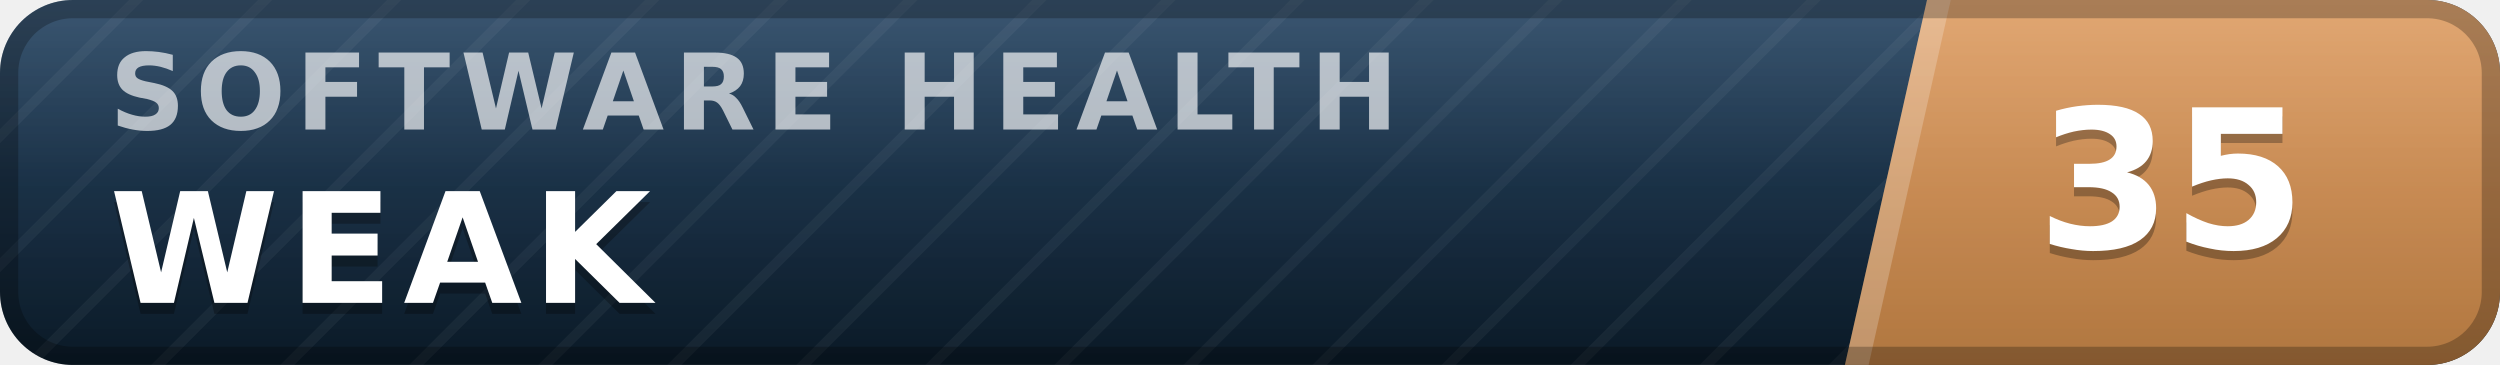
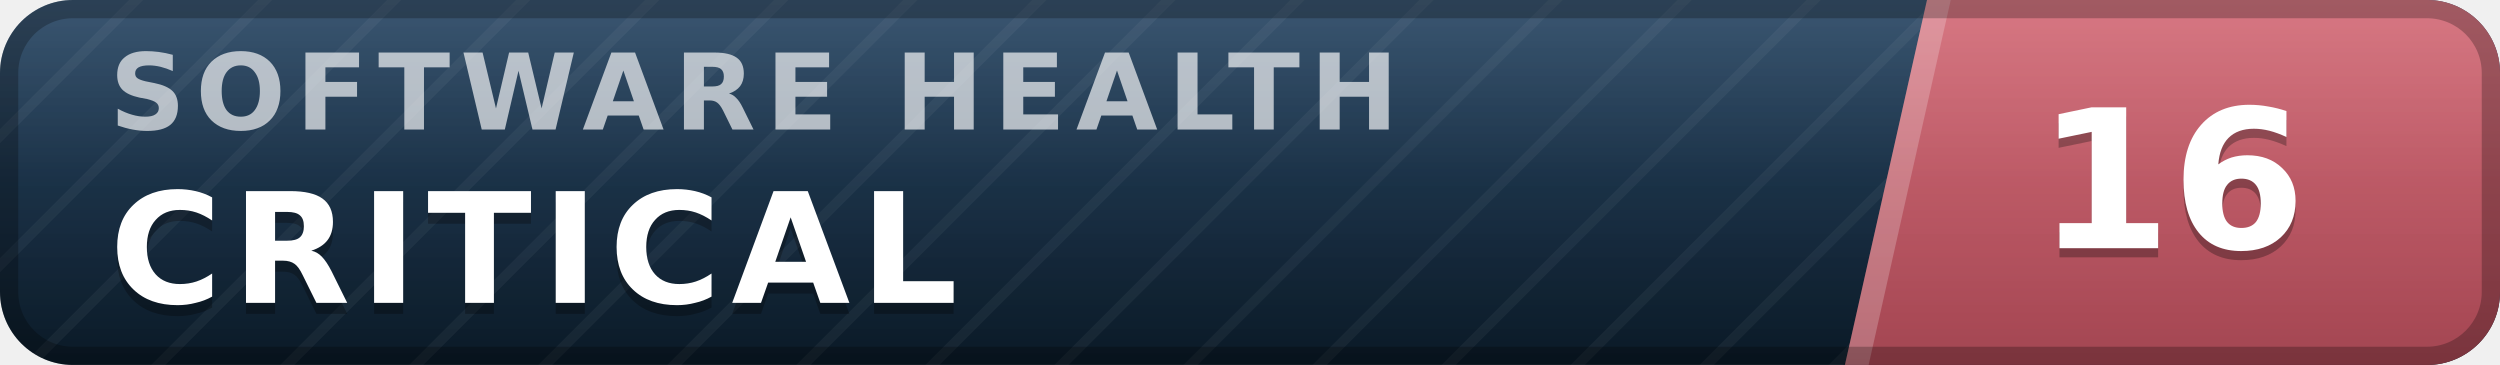
- <svg xmlns="http://www.w3.org/2000/svg" width="137" height="20" viewBox="0 0 137 20" role="img" aria-label="inspect.software software health index 35 of 100, weak" font-family="Verdana,DejaVu Sans,Geneva,sans-serif">
+ <svg xmlns="http://www.w3.org/2000/svg" width="137" height="20" viewBox="0 0 137 20" role="img" aria-label="inspect.software software health index 16 of 100, critical" font-family="Verdana,DejaVu Sans,Geneva,sans-serif">
  <defs>
    <linearGradient id="plate" x1="0" y1="0" x2="0" y2="1">
      <stop offset="0" stop-color="#1d3d5c" />
      <stop offset="1" stop-color="#0a1926" />
    </linearGradient>
    <linearGradient id="endplate" x1="0" y1="0" x2="0" y2="1">
-       <stop offset="0" stop-color="#dd9a5e" />
-       <stop offset="1" stop-color="#b0763f" />
+       <stop offset="0" stop-color="#d16471" />
+       <stop offset="1" stop-color="#a34551" />
    </linearGradient>
    <linearGradient id="gloss" x1="0" y1="0" x2="0" y2="1">
      <stop offset="0" stop-color="#fff" stop-opacity=".13" />
      <stop offset=".5" stop-color="#fff" stop-opacity=".03" />
      <stop offset="1" stop-color="#fff" stop-opacity="0" />
    </linearGradient>
    <pattern id="guilloche" width="5" height="5" patternUnits="userSpaceOnUse" patternTransform="rotate(45)">
      <line x1="0" y1="0" x2="0" y2="5" stroke="#fff" stroke-opacity=".045" stroke-width="1.1" />
    </pattern>
    <clipPath id="rounded">
      <rect width="137" height="20" rx="4" />
    </clipPath>
  </defs>
  <g clip-path="url(#rounded)">
    <rect width="137" height="20" fill="url(#plate)" />
    <rect width="137" height="20" fill="url(#guilloche)" />
    <polygon points="105.6,0 137,0 137,20 101.1,20" fill="url(#endplate)" />
    <polygon points="105.6,0 106.9,0 102.4,20 101.1,20" fill="#fff" fill-opacity=".22" />
    <text x="6.0" y="7.1" font-size="5.8" letter-spacing="0.55" fill="#fff" fill-opacity=".66" font-weight="bold" textLength="76.3" lengthAdjust="spacing">SOFTWARE HEALTH</text>
-     <text x="6.0" y="17.2" font-size="8.4" fill="#000" fill-opacity=".3" font-weight="bold" letter-spacing="0.55" textLength="30.3" lengthAdjust="spacing">WEAK</text>
-     <text x="6.0" y="16.6" font-size="8.4" fill="#fff" font-weight="bold" letter-spacing="0.55" textLength="30.3" lengthAdjust="spacing">WEAK</text>
-     <text x="119.0" y="14.1" font-size="10.6" fill="#000" fill-opacity=".3" font-weight="bold" text-anchor="middle">35</text>
-     <text x="119.0" y="13.6" font-size="10.6" fill="#fff" font-weight="bold" text-anchor="middle">35</text>
+     <text x="6.0" y="17.2" font-size="8.4" fill="#000" fill-opacity=".3" font-weight="bold" letter-spacing="0.55" textLength="50.4" lengthAdjust="spacing">CRITICAL</text>
+     <text x="6.0" y="16.6" font-size="8.4" fill="#fff" font-weight="bold" letter-spacing="0.55" textLength="50.4" lengthAdjust="spacing">CRITICAL</text>
+     <text x="119.0" y="14.1" font-size="10.6" fill="#000" fill-opacity=".3" font-weight="bold" text-anchor="middle">16</text>
+     <text x="119.0" y="13.6" font-size="10.6" fill="#fff" font-weight="bold" text-anchor="middle">16</text>
    <rect width="137" height="20" fill="url(#gloss)" />
  </g>
  <rect x=".5" y=".5" width="136" height="19" rx="3.5" fill="none" stroke="#000" stroke-opacity=".25" />
</svg>
